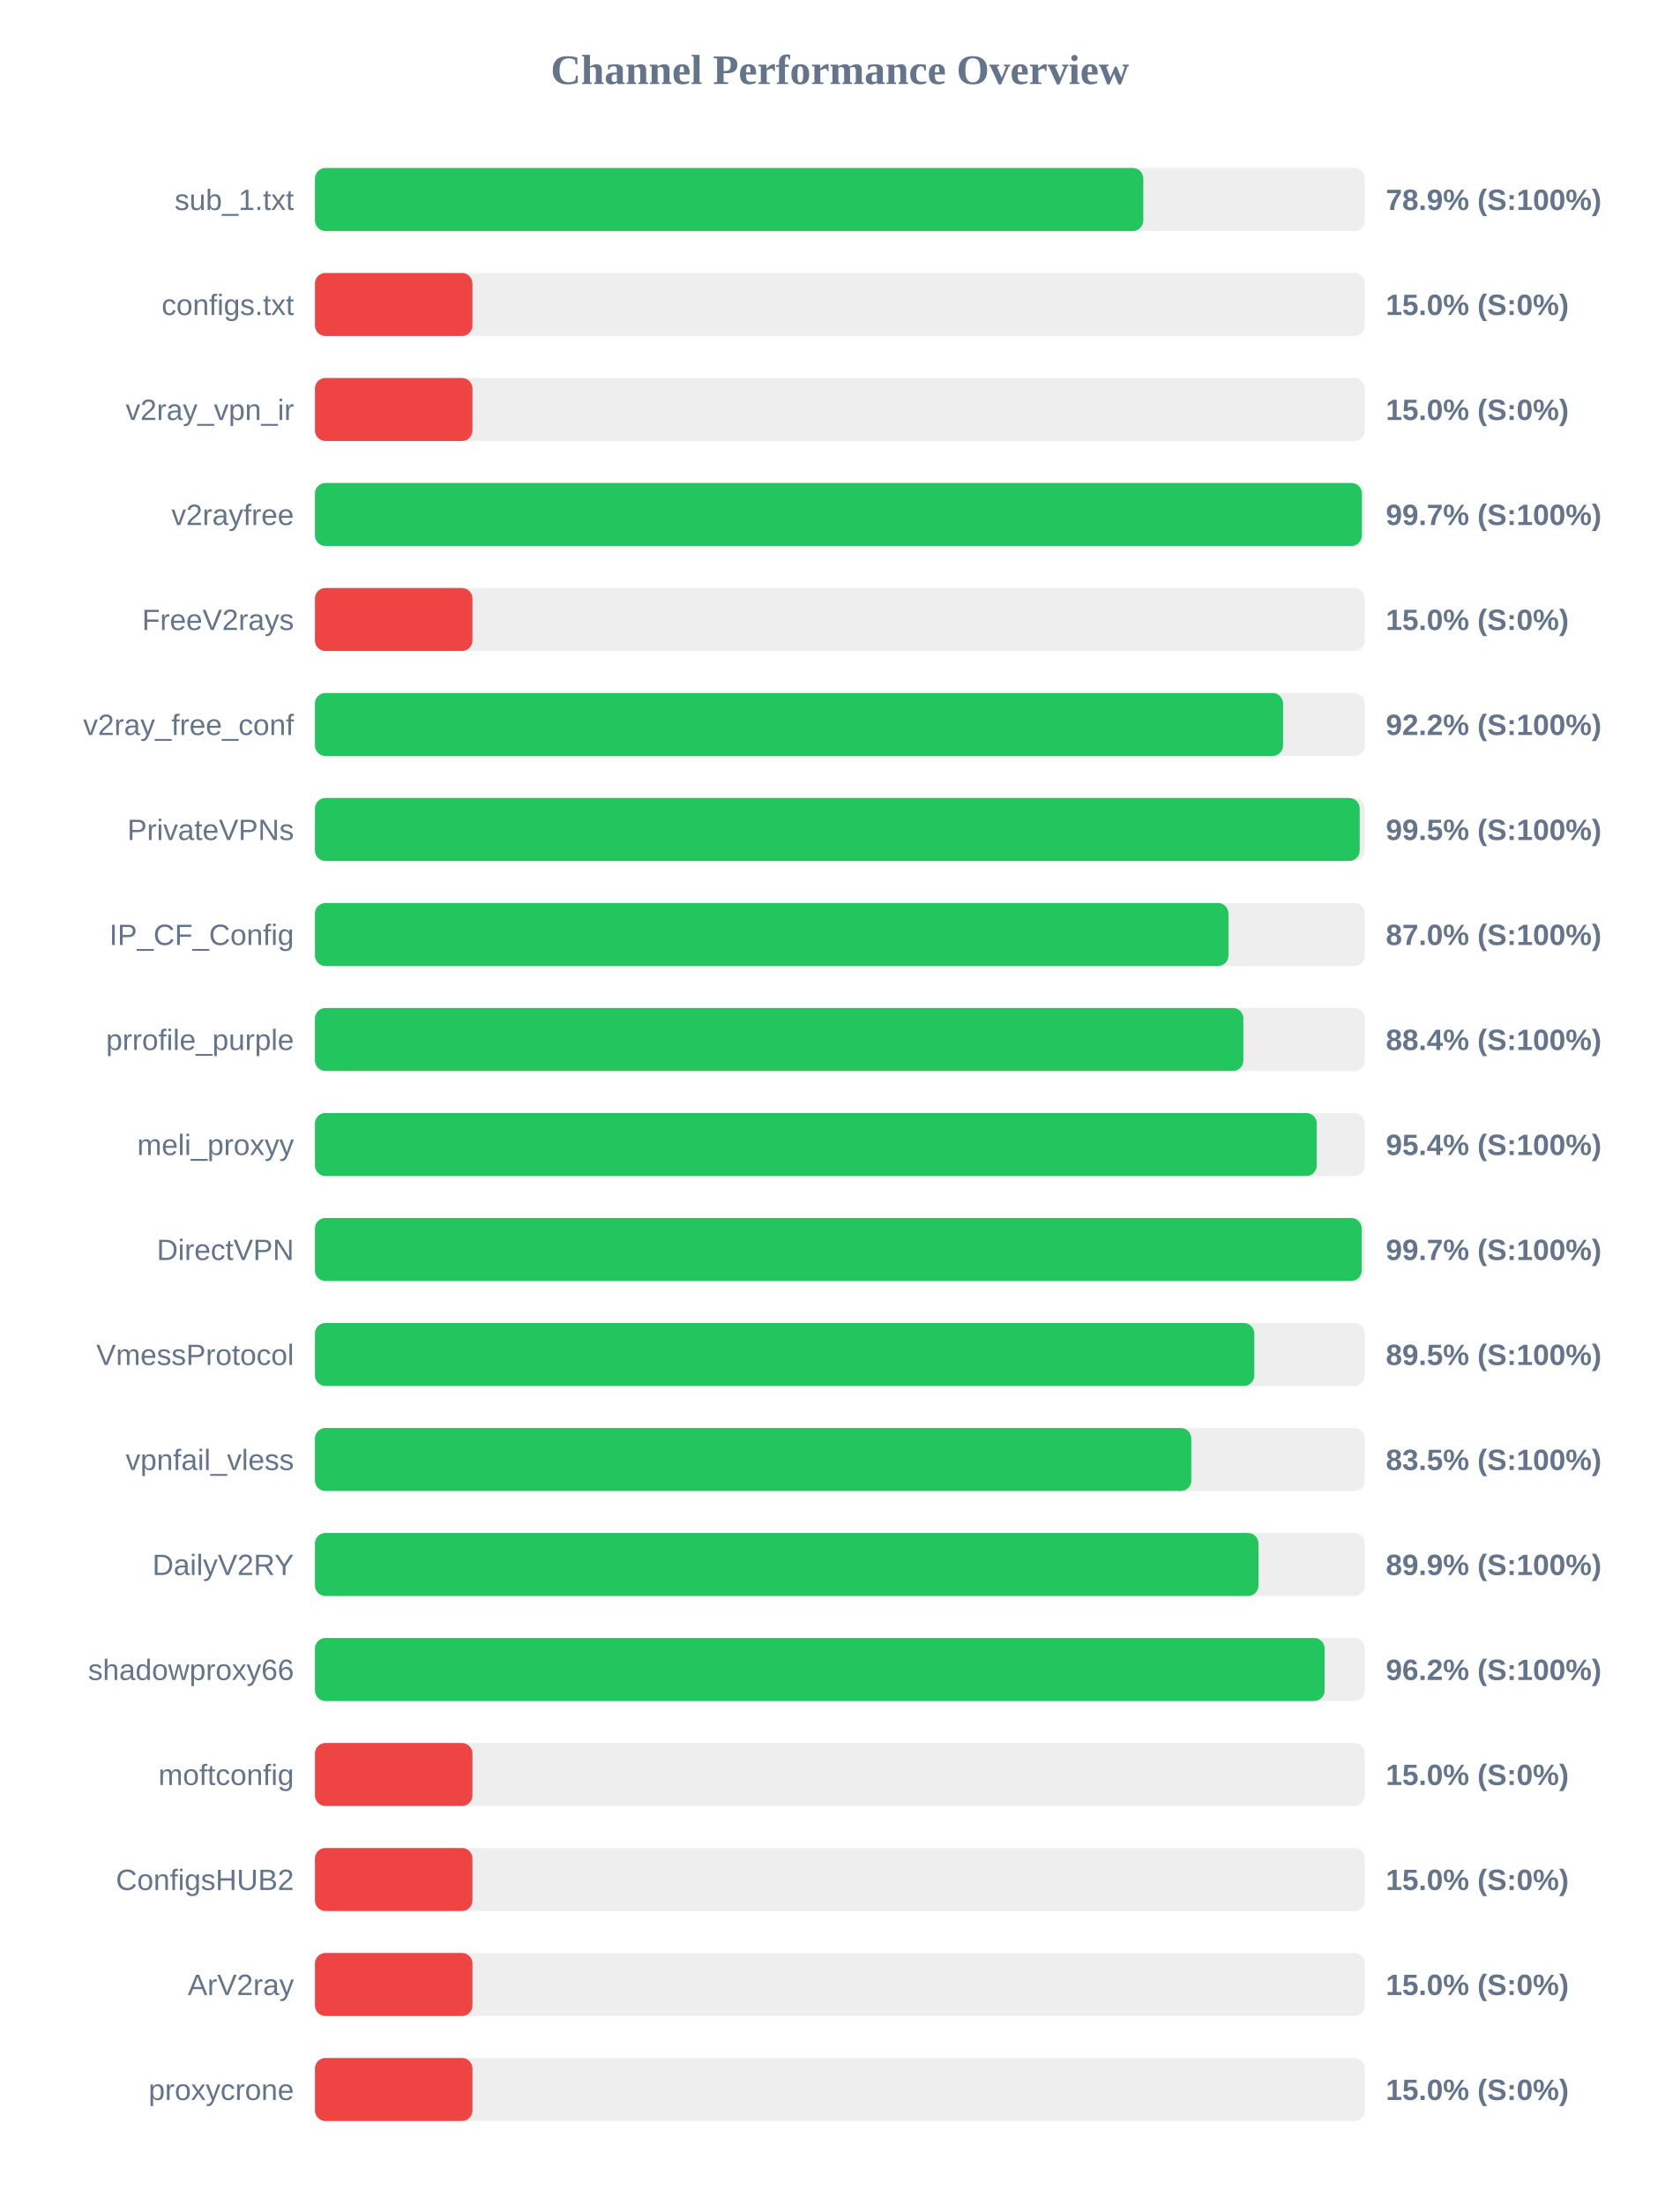
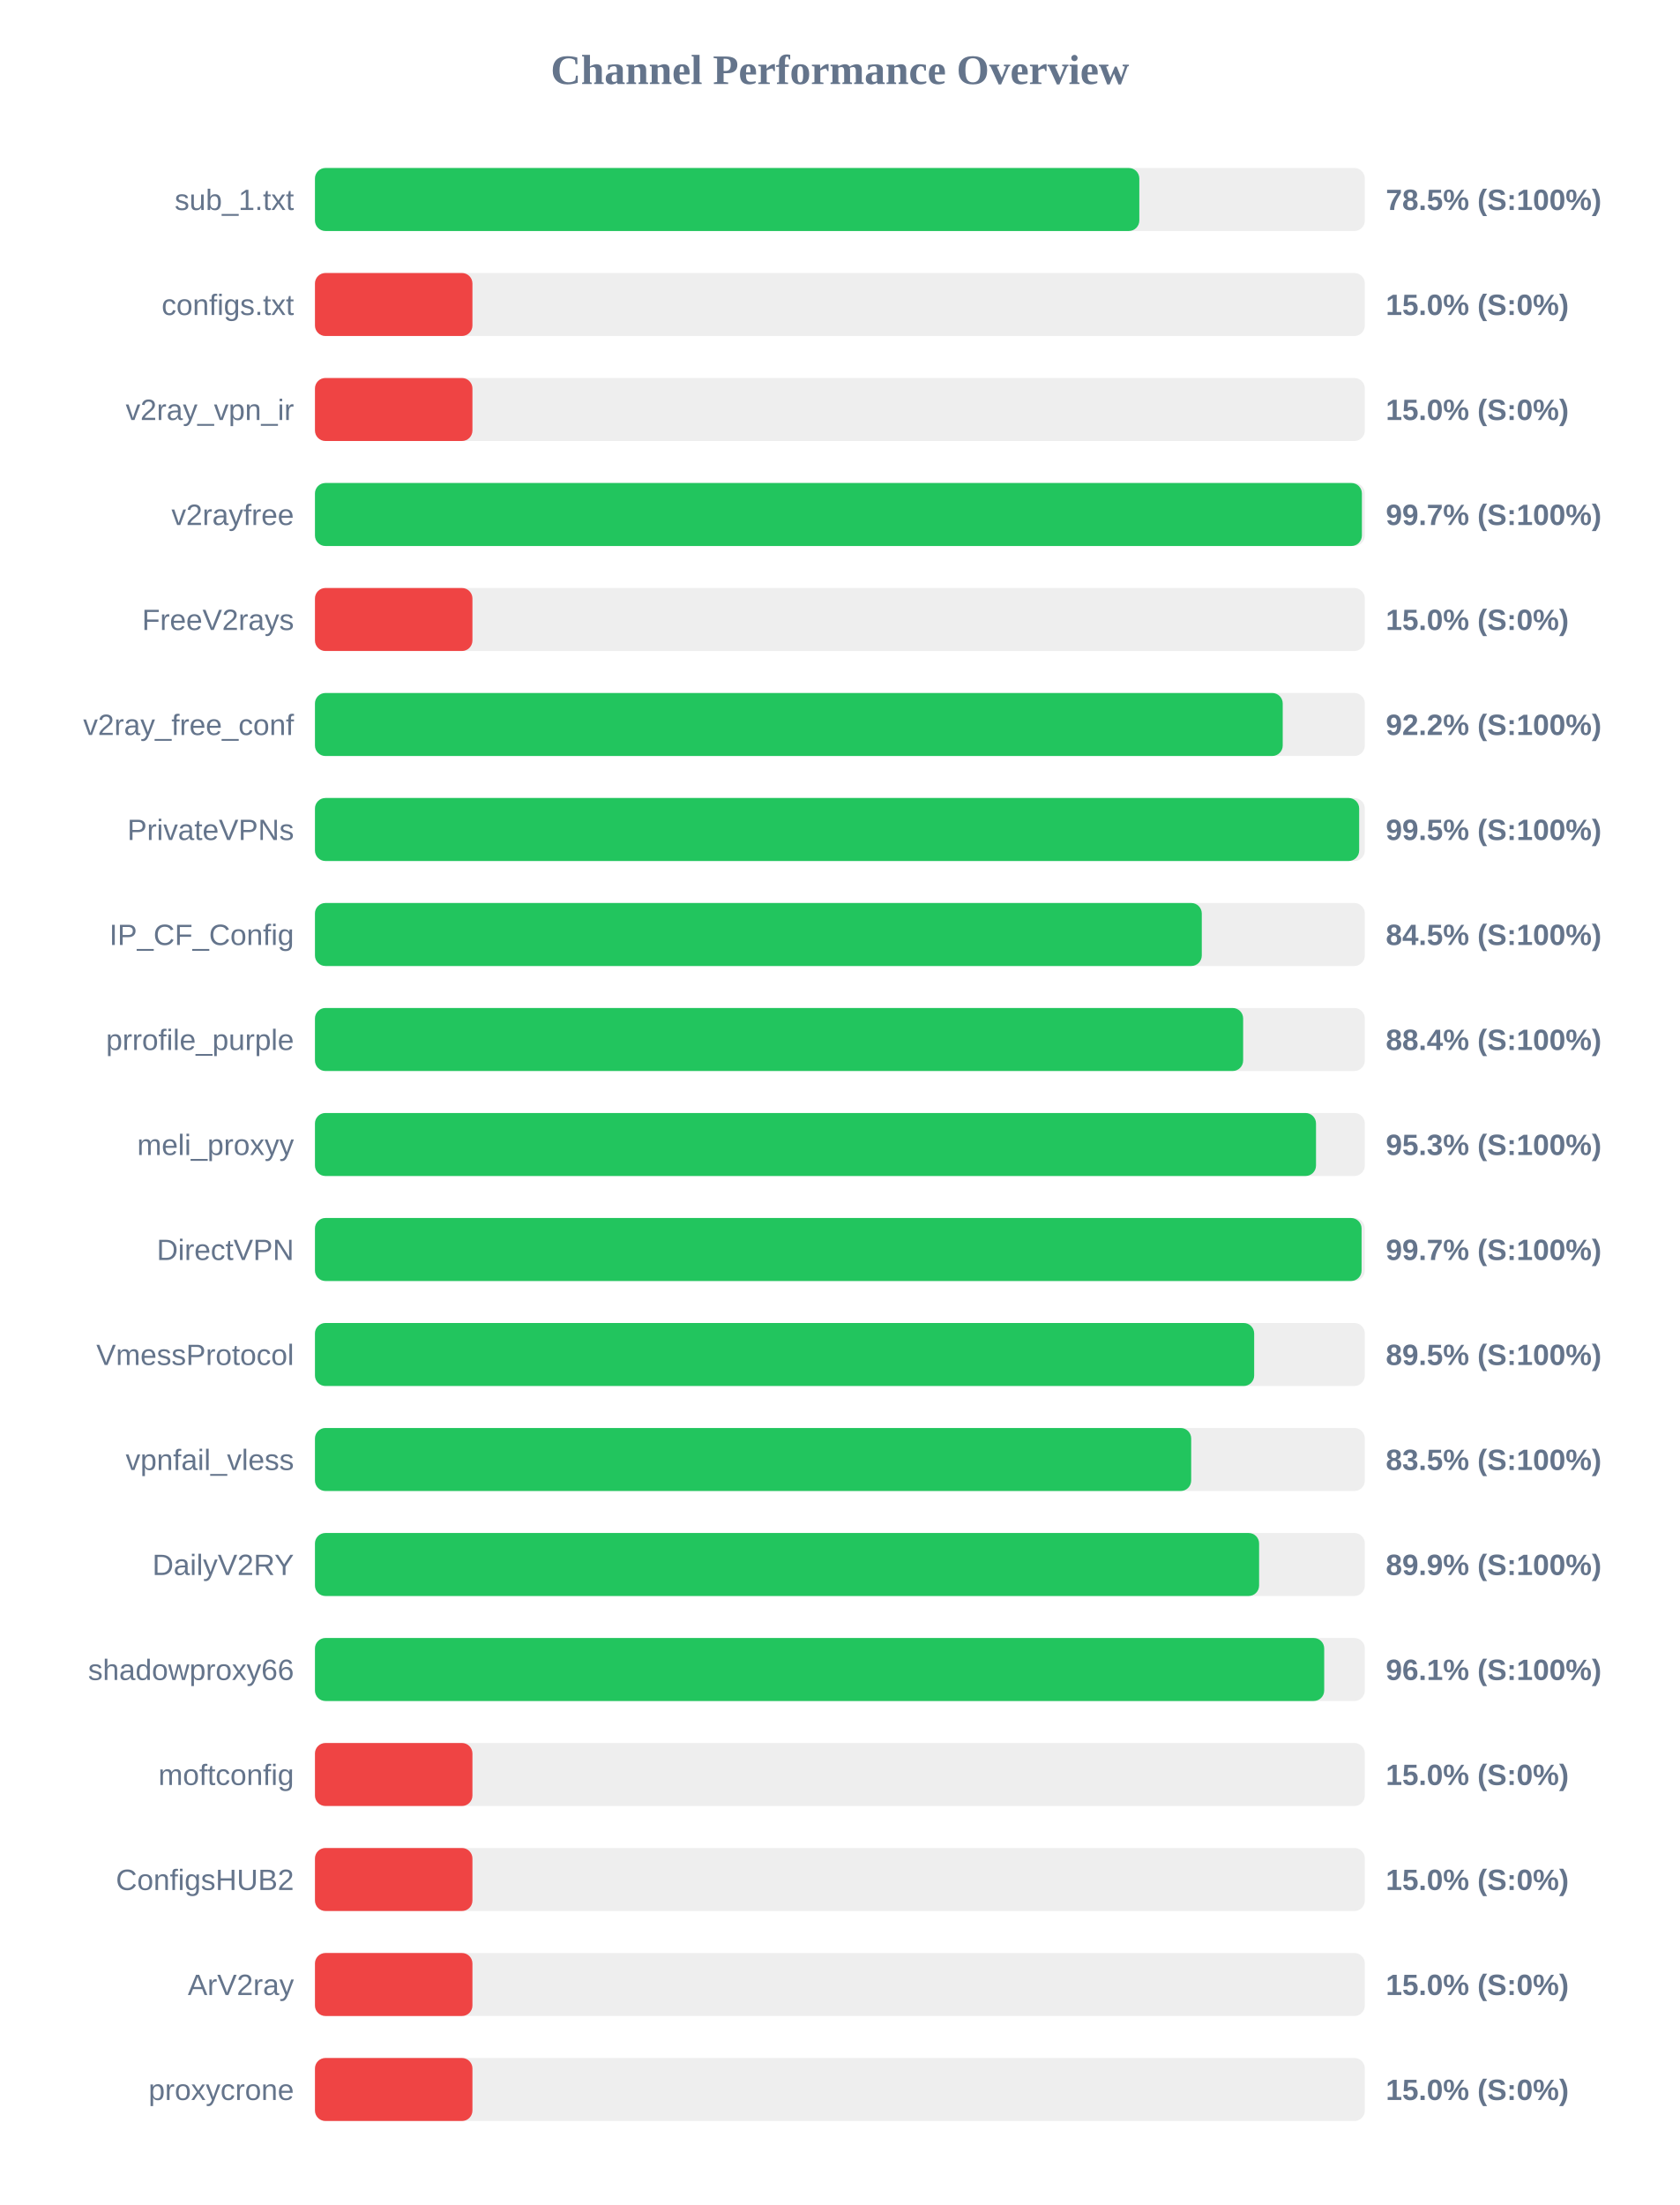
<svg xmlns="http://www.w3.org/2000/svg" width="800" height="1050" version="1.1">
  <style>
        .row { font: 14px Arial; fill: #64748b; }
        .score { font: bold 14px Arial; fill: #64748b; }
    </style>
  <text x="400" y="40" text-anchor="middle" font-size="20px" font-weight="bold" fill="#64748b">Channel Performance Overview</text>
  <rect x="150" y="80" width="500" height="30" fill="#eee" rx="5" />
-   <rect x="150" y="80" width="394.5" height="30" fill="#22c55e" rx="5" />
+   <rect x="150" y="80" width="392.6" height="30" fill="#22c55e" rx="5" />
  <text x="140" y="100" text-anchor="end" class="row">sub_1.txt</text>
-   <text x="660" y="100" text-anchor="start" class="score">78.9% (S:100%)</text>
+   <text x="660" y="100" text-anchor="start" class="score">78.5% (S:100%)</text>
  <rect x="150" y="130" width="500" height="30" fill="#eee" rx="5" />
  <rect x="150" y="130" width="75.0" height="30" fill="#ef4444" rx="5" />
  <text x="140" y="150" text-anchor="end" class="row">configs.txt</text>
  <text x="660" y="150" text-anchor="start" class="score">15.0% (S:0%)</text>
  <rect x="150" y="180" width="500" height="30" fill="#eee" rx="5" />
  <rect x="150" y="180" width="75.0" height="30" fill="#ef4444" rx="5" />
  <text x="140" y="200" text-anchor="end" class="row">v2ray_vpn_ir</text>
  <text x="660" y="200" text-anchor="start" class="score">15.0% (S:0%)</text>
  <rect x="150" y="230" width="500" height="30" fill="#eee" rx="5" />
  <rect x="150" y="230" width="498.6" height="30" fill="#22c55e" rx="5" />
  <text x="140" y="250" text-anchor="end" class="row">v2rayfree</text>
  <text x="660" y="250" text-anchor="start" class="score">99.7% (S:100%)</text>
  <rect x="150" y="280" width="500" height="30" fill="#eee" rx="5" />
  <rect x="150" y="280" width="75.0" height="30" fill="#ef4444" rx="5" />
  <text x="140" y="300" text-anchor="end" class="row">FreeV2rays</text>
  <text x="660" y="300" text-anchor="start" class="score">15.0% (S:0%)</text>
  <rect x="150" y="330" width="500" height="30" fill="#eee" rx="5" />
-   <rect x="150" y="330" width="461.05" height="30" fill="#22c55e" rx="5" />
+   <rect x="150" y="330" width="460.9" height="30" fill="#22c55e" rx="5" />
  <text x="140" y="350" text-anchor="end" class="row">v2ray_free_conf</text>
  <text x="660" y="350" text-anchor="start" class="score">92.2% (S:100%)</text>
  <rect x="150" y="380" width="500" height="30" fill="#eee" rx="5" />
-   <rect x="150" y="380" width="497.55" height="30" fill="#22c55e" rx="5" />
+   <rect x="150" y="380" width="497.3" height="30" fill="#22c55e" rx="5" />
  <text x="140" y="400" text-anchor="end" class="row">PrivateVPNs</text>
  <text x="660" y="400" text-anchor="start" class="score">99.5% (S:100%)</text>
  <rect x="150" y="430" width="500" height="30" fill="#eee" rx="5" />
-   <rect x="150" y="430" width="435.05" height="30" fill="#22c55e" rx="5" />
+   <rect x="150" y="430" width="422.35" height="30" fill="#22c55e" rx="5" />
  <text x="140" y="450" text-anchor="end" class="row">IP_CF_Config</text>
-   <text x="660" y="450" text-anchor="start" class="score">87.0% (S:100%)</text>
+   <text x="660" y="450" text-anchor="start" class="score">84.5% (S:100%)</text>
  <rect x="150" y="480" width="500" height="30" fill="#eee" rx="5" />
-   <rect x="150" y="480" width="442.15" height="30" fill="#22c55e" rx="5" />
+   <rect x="150" y="480" width="442.05" height="30" fill="#22c55e" rx="5" />
  <text x="140" y="500" text-anchor="end" class="row">prrofile_purple</text>
  <text x="660" y="500" text-anchor="start" class="score">88.4% (S:100%)</text>
  <rect x="150" y="530" width="500" height="30" fill="#eee" rx="5" />
-   <rect x="150" y="530" width="477.1" height="30" fill="#22c55e" rx="5" />
+   <rect x="150" y="530" width="476.75" height="30" fill="#22c55e" rx="5" />
  <text x="140" y="550" text-anchor="end" class="row">meli_proxyy</text>
-   <text x="660" y="550" text-anchor="start" class="score">95.4% (S:100%)</text>
+   <text x="660" y="550" text-anchor="start" class="score">95.3% (S:100%)</text>
  <rect x="150" y="580" width="500" height="30" fill="#eee" rx="5" />
-   <rect x="150" y="580" width="498.5" height="30" fill="#22c55e" rx="5" />
+   <rect x="150" y="580" width="498.45" height="30" fill="#22c55e" rx="5" />
  <text x="140" y="600" text-anchor="end" class="row">DirectVPN</text>
  <text x="660" y="600" text-anchor="start" class="score">99.7% (S:100%)</text>
  <rect x="150" y="630" width="500" height="30" fill="#eee" rx="5" />
-   <rect x="150" y="630" width="447.35" height="30" fill="#22c55e" rx="5" />
+   <rect x="150" y="630" width="447.3" height="30" fill="#22c55e" rx="5" />
  <text x="140" y="650" text-anchor="end" class="row">VmessProtocol</text>
  <text x="660" y="650" text-anchor="start" class="score">89.5% (S:100%)</text>
  <rect x="150" y="680" width="500" height="30" fill="#eee" rx="5" />
-   <rect x="150" y="680" width="417.35" height="30" fill="#22c55e" rx="5" />
+   <rect x="150" y="680" width="417.3" height="30" fill="#22c55e" rx="5" />
  <text x="140" y="700" text-anchor="end" class="row">vpnfail_vless</text>
  <text x="660" y="700" text-anchor="start" class="score">83.5% (S:100%)</text>
  <rect x="150" y="730" width="500" height="30" fill="#eee" rx="5" />
-   <rect x="150" y="730" width="449.35" height="30" fill="#22c55e" rx="5" />
+   <rect x="150" y="730" width="449.65" height="30" fill="#22c55e" rx="5" />
  <text x="140" y="750" text-anchor="end" class="row">DailyV2RY</text>
  <text x="660" y="750" text-anchor="start" class="score">89.9% (S:100%)</text>
  <rect x="150" y="780" width="500" height="30" fill="#eee" rx="5" />
-   <rect x="150" y="780" width="480.85" height="30" fill="#22c55e" rx="5" />
+   <rect x="150" y="780" width="480.65" height="30" fill="#22c55e" rx="5" />
  <text x="140" y="800" text-anchor="end" class="row">shadowproxy66</text>
-   <text x="660" y="800" text-anchor="start" class="score">96.2% (S:100%)</text>
+   <text x="660" y="800" text-anchor="start" class="score">96.1% (S:100%)</text>
  <rect x="150" y="830" width="500" height="30" fill="#eee" rx="5" />
  <rect x="150" y="830" width="75.0" height="30" fill="#ef4444" rx="5" />
  <text x="140" y="850" text-anchor="end" class="row">moftconfig</text>
  <text x="660" y="850" text-anchor="start" class="score">15.0% (S:0%)</text>
  <rect x="150" y="880" width="500" height="30" fill="#eee" rx="5" />
  <rect x="150" y="880" width="75.0" height="30" fill="#ef4444" rx="5" />
  <text x="140" y="900" text-anchor="end" class="row">ConfigsHUB2</text>
  <text x="660" y="900" text-anchor="start" class="score">15.0% (S:0%)</text>
  <rect x="150" y="930" width="500" height="30" fill="#eee" rx="5" />
  <rect x="150" y="930" width="75.0" height="30" fill="#ef4444" rx="5" />
  <text x="140" y="950" text-anchor="end" class="row">ArV2ray</text>
  <text x="660" y="950" text-anchor="start" class="score">15.0% (S:0%)</text>
  <rect x="150" y="980" width="500" height="30" fill="#eee" rx="5" />
  <rect x="150" y="980" width="75.0" height="30" fill="#ef4444" rx="5" />
  <text x="140" y="1000" text-anchor="end" class="row">proxycrone</text>
  <text x="660" y="1000" text-anchor="start" class="score">15.0% (S:0%)</text>
</svg>
